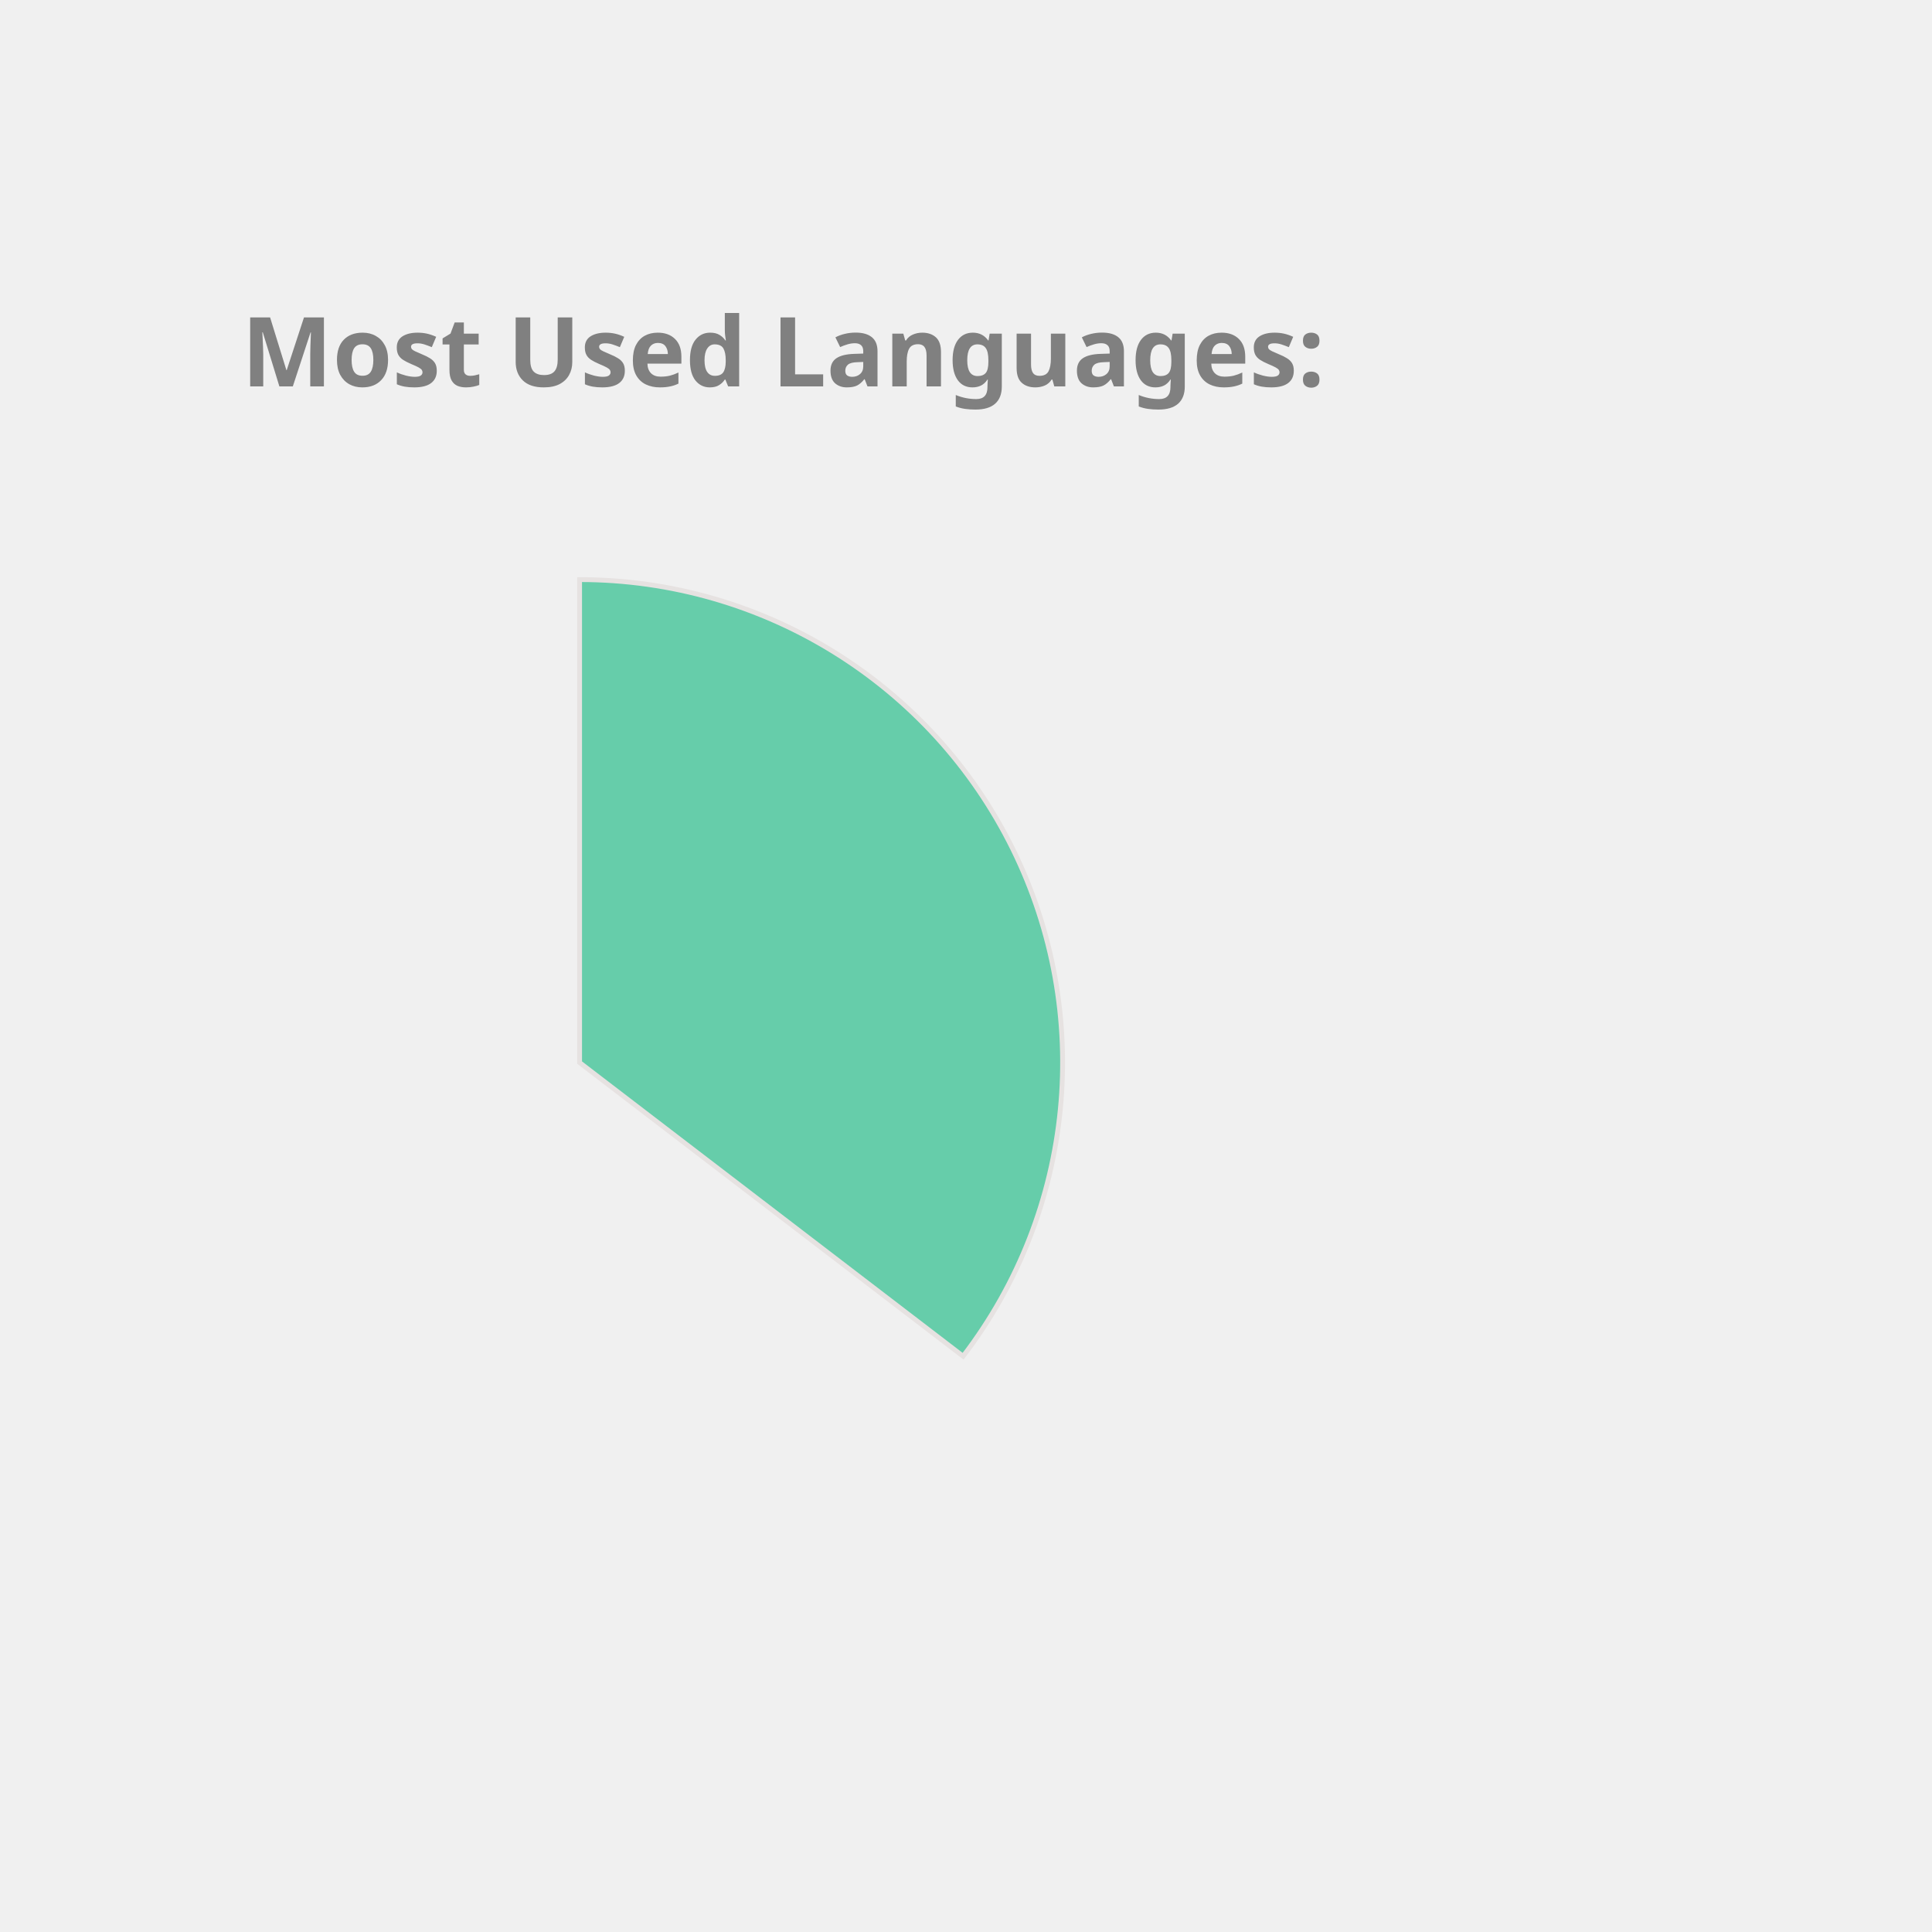
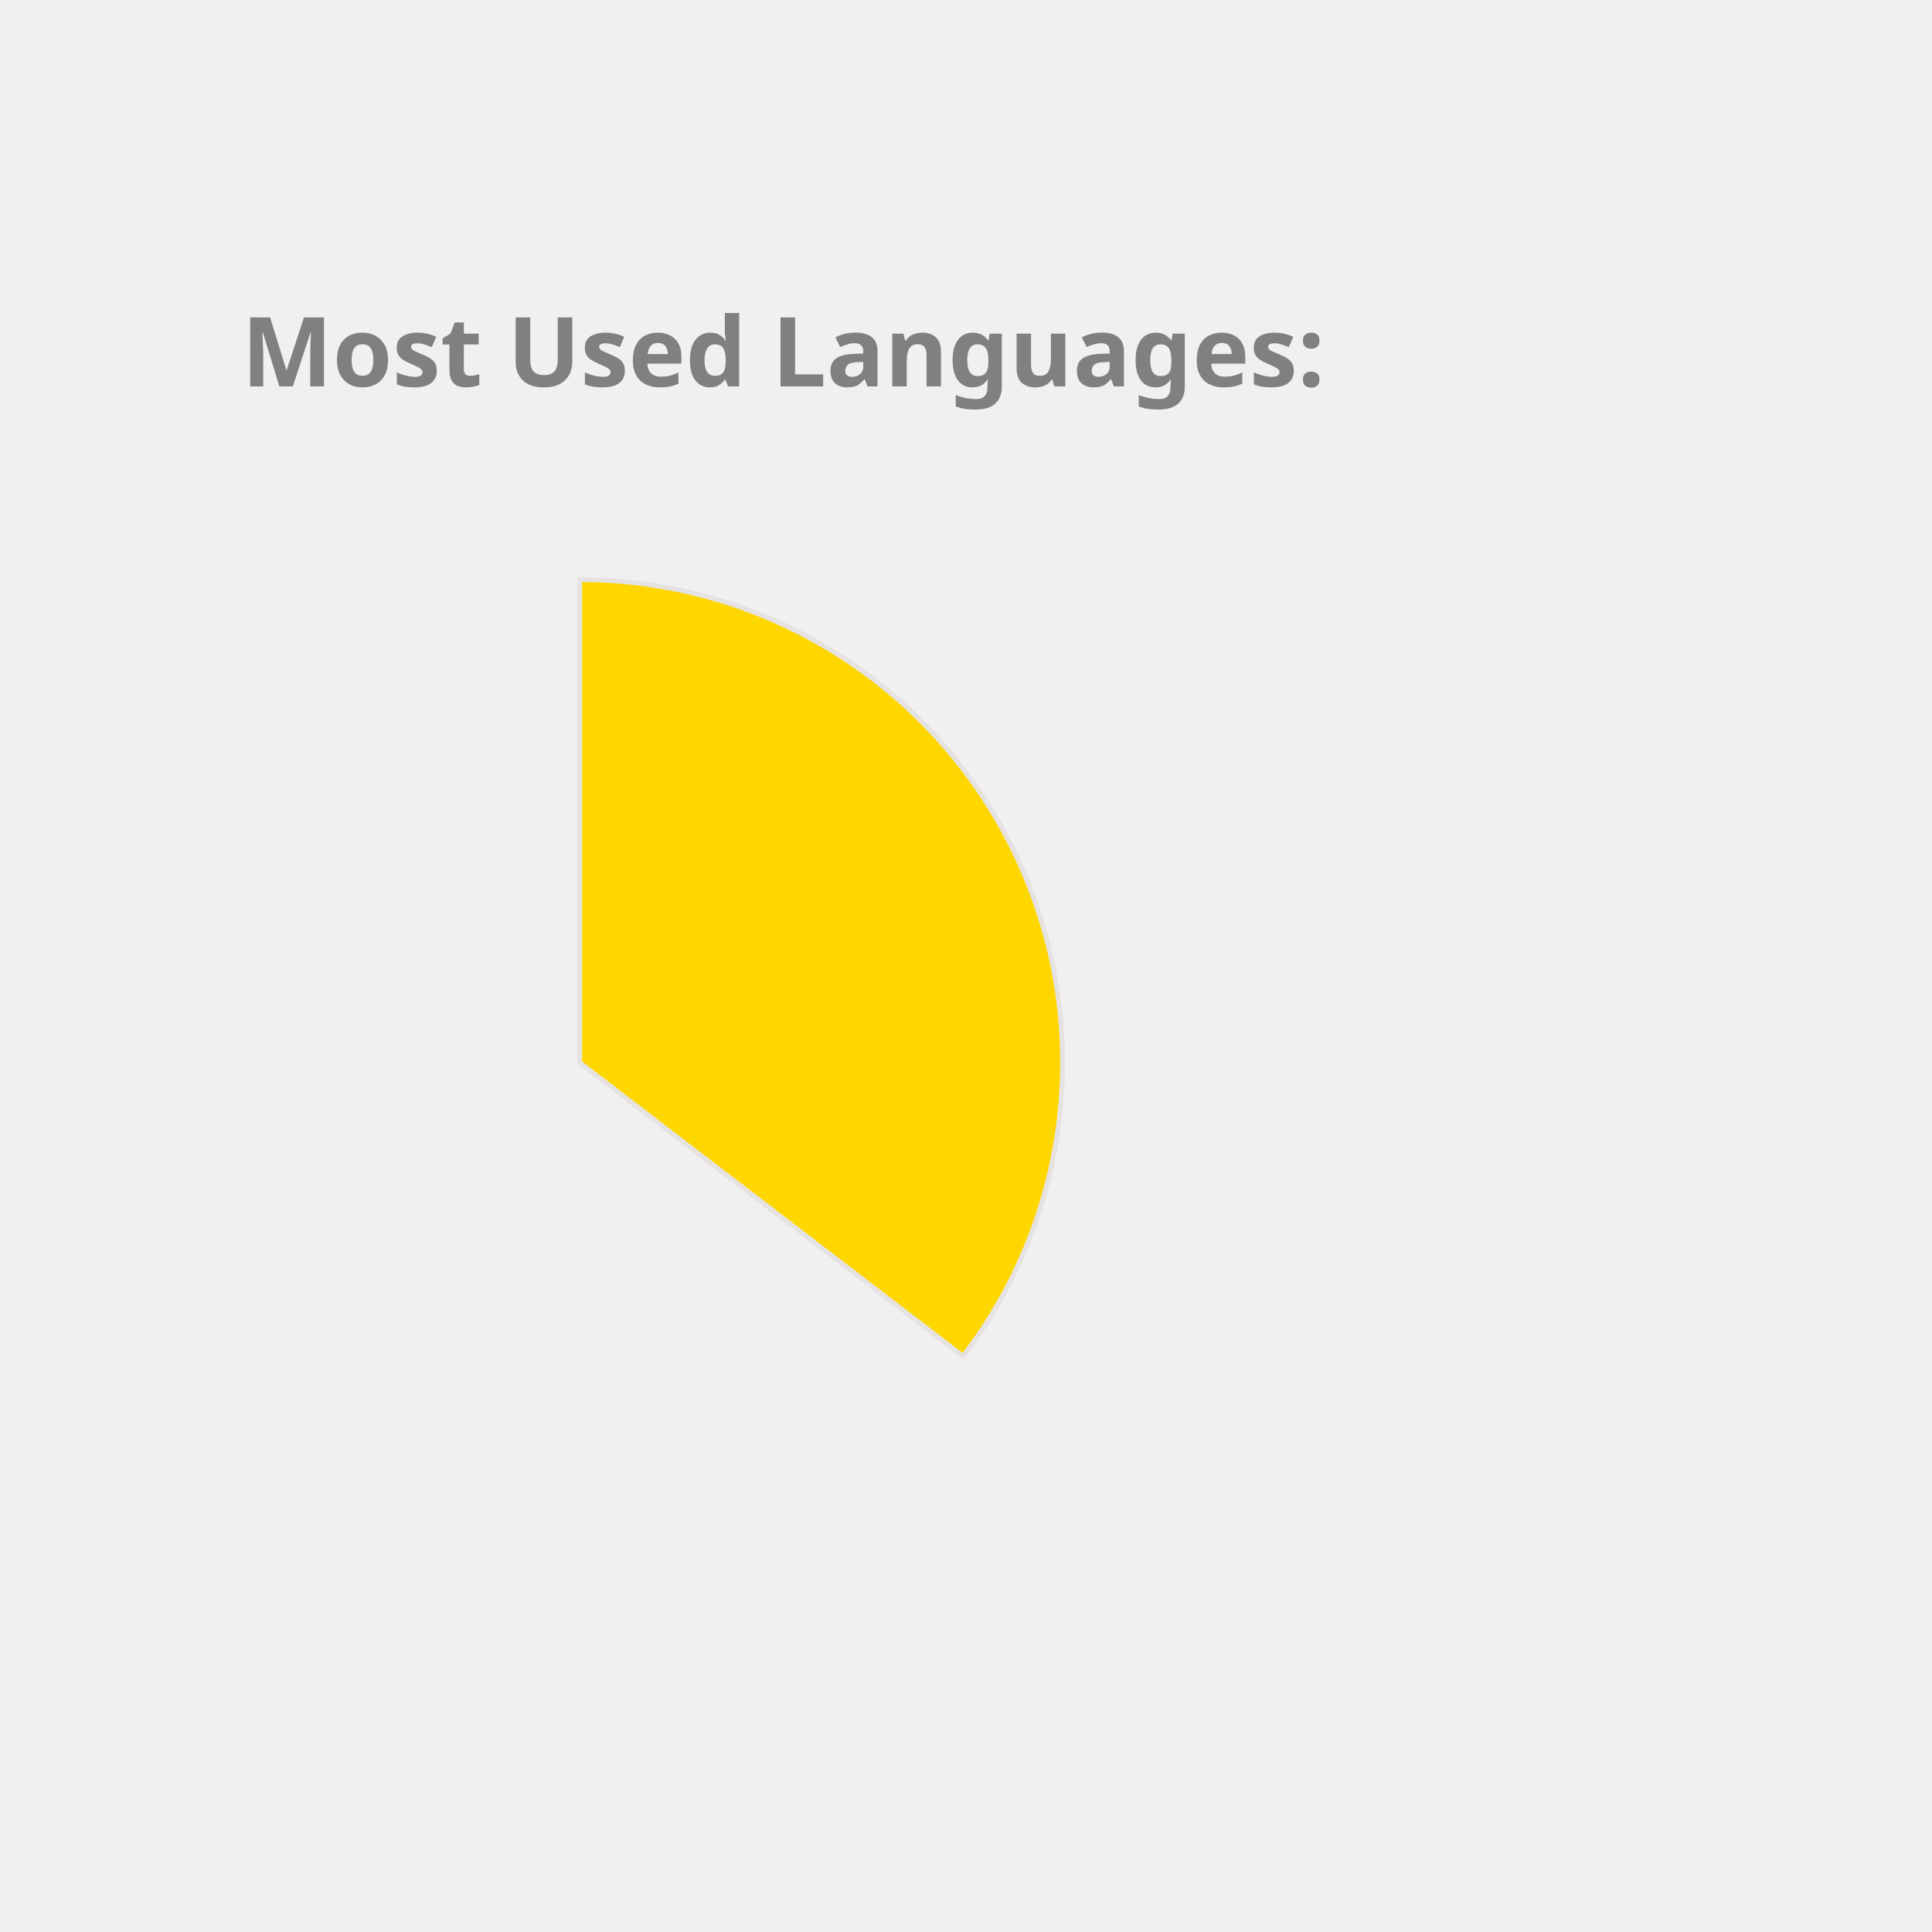
<svg xmlns="http://www.w3.org/2000/svg" height="350px" width="350px" viewBox="0 0 400 400">
  <style> 
        .label {
                font: bold 20px sans-serif;
                color: #404040;
                -webkit-text-stroke: 1px white;
        }

        path {
                stroke: #E6E2E1;
                stroke-width: 1px;
                transform: translate(60px, 100px);
        }

        .path_1 {
                animation: fadeIn 5s linear forwards;
        }

        .path_2 {
                transform: scale(0);
                animation: fadeIn 5s linear forwards 5s;
        }


        
        .path_3 {
                transform: scale(0);
                animation: fadeIn 5s linear forwards 10s;
        }


        .path_4 {
                transform: scale(0);
                animation: fadeIn 5s linear forwards 15s;
        }

        .path_5 {
                transform: scale(0);
                animation: fadeIn 5s linear forwards 20s;
        }

        .path_6 {
                transform: scale(0);
                animation: fadeIn 5s linear forwards 25s;
        }

        .path_7 {
                transform: scale(0);
                animation: fadeIn 5s linear forwards 30s;
        }

        .path_8 {
                transform: scale(0);
                animation: fadeIn 5s linear forwards 35s;
        }

        .path_9 {
                transform: scale(0);
                animation: fadeIn 5s linear forwards 40s;
        }

        .path_10 {
                transform: scale(0);
                animation: fadeIn 5s linear forwards 45s;
        }

        @keyframes fadeIn {
                0% {                        
                        transform: translate(250px, 300px) rotate(0deg) scale(0);
                        
                }
                50% {
                        transform: translate(150px, 220px) rotate(180deg) scale(0.5);
                        
                }
                
                100% {
                        transform: translate(60px, 120px) rotate(360deg) scale(1);
                        
                }
        }
        .txt_1 {
                opacity: 0;
                animation: txtShow 5s linear forwards 0s;
        }

        .txt_2 {
                opacity: 0;
                animation: txtShow 5s linear forwards 5s;
        }

        .txt_3 {
                opacity: 0;
                animation: txtShow 5s linear forwards 10s;
        }

        .txt_4 {
                opacity: 0;
                animation: txtShow 5s linear forwards 15s;
        }

        .txt_5 {
                opacity: 0;
                animation: txtShow 5s linear forwards 20s;
        }

        .txt_6 {
                opacity: 0;
                animation: txtShow 5s linear forwards 25s;
        }

        .txt_7 {
                opacity: 0;
                animation: txtShow 5s linear forwards 30s;
        }

        .txt_8 {
                opacity: 0;
                animation: txtShow 5s linear forwards 35s;
        }

        .txt_9 {
                opacity: 0;
                animation: txtShow 5s linear forwards 40s;
        }

        .txt_10 {
                opacity: 0;
                animation: txtShow 5s linear forwards 45s;
        }

        @keyframes txtShow {
                0% {                        
                        opacity: 0;
                        transform: translate(0px, 0px) scale(0);
                }
                100% {
                        opacity: 1;
                        transform: translate(0px, 0px) scale(1);
                        
                }
        }
</style>
-   <path class="path_1" d="M 60,120 L 60,20 A 100,100 0 0 1 139.399,180.793 Z" fill="MediumAquaMarine" stroke="#fff" stroke-width="2" />
-   <text class="txt_1" x="260" y="150" fill="MediumAquaMarine" stroke="MediumAquaMarine" stroke-width="1">Java</text>
-   <path class="path_2" d="M 60,120 L 139.399,180.793 A 100,100 0 0 1 -26.707,169.819 Z" fill="Tan" stroke="#fff" stroke-width="2" />
-   <text class="txt_2" x="260" y="170" fill="Tan" stroke="Tan" stroke-width="1">TypeScript</text>
-   <path class="path_3" d="M 60,120 L -26.707,169.819 A 100,100 0 0 1 -29.664,75.724 Z" fill="RoyalBlue" stroke="#fff" stroke-width="2" />
-   <text class="txt_3" x="260" y="190" fill="RoyalBlue" stroke="RoyalBlue" stroke-width="1">JavaScript</text>
-   <path class="path_4" d="M 60,120 L -29.664,75.724 A 100,100 0 0 1 -11.594,50.183 Z" fill="CornflowerBlue" stroke="#fff" stroke-width="2" />
-   <text class="txt_4" x="260" y="210" fill="CornflowerBlue" stroke="CornflowerBlue" stroke-width="1">HTML</text>
-   <path class="path_5" d="M 60,120 L -11.594,50.183 A 100,100 0 0 1 9.096,33.926 Z" fill="MediumSlateBlue" stroke="#fff" stroke-width="2" />
-   <text class="txt_5" x="260" y="230" fill="MediumSlateBlue" stroke="MediumSlateBlue" stroke-width="1">CSS</text>
-   <path class="path_6" d="M 60,120 L 9.096,33.926 A 100,100 0 0 1 32.101,23.971 Z" fill="DarkKhaki" stroke="#fff" stroke-width="2" />
-   <text class="txt_6" x="260" y="250" fill="DarkKhaki" stroke="DarkKhaki" stroke-width="1">Sass</text>
-   <path class="path_7" d="M 60,120 L 32.101,23.971 A 100,100 0 0 1 41.262,21.771 Z" fill="Salmon" stroke="#fff" stroke-width="2" />
-   <text class="txt_7" x="260" y="270" fill="Salmon" stroke="Salmon" stroke-width="1">Python</text>
-   <path class="path_8" d="M 60,120 L 41.262,21.771 A 100,100 0 0 1 49.964,20.505 Z" fill="Tomato" stroke="#fff" stroke-width="2" />
-   <text class="txt_8" x="260" y="290" fill="Tomato" stroke="Tomato" stroke-width="1">Batchfile</text>
-   <path class="path_9" d="M 60,120 L 49.964,20.505 A 100,100 0 0 1 54.348,20.16 Z" fill="Pink" stroke="#fff" stroke-width="2" />
-   <text class="txt_9" x="260" y="310" fill="Pink" stroke="Pink" stroke-width="1">Mustache</text>
-   <path class="path_10" d="M 60,120 L 54.348,20.16 A 100,100 0 0 1 58.115,20.018 Z" fill="Gold" stroke="#fff" stroke-width="2" />
-   <text class="txt_10" x="260" y="330" fill="Gold" stroke="Gold" stroke-width="1">SCSS</text>
+   <path class="path_1" d="M 60,120 L 60,20 A 100,100 0 0 1 139.399,180.793 Z" fill="Gold" stroke="#fff" stroke-width="2" />
+   <text class="txt_1" x="260" y="150" fill="Gold" stroke="Gold" stroke-width="1">Java</text>
+   <path class="path_2" d="M 60,120 L 139.399,180.793 A 100,100 0 0 1 -26.707,169.819 Z" fill="CornflowerBlue" stroke="#fff" stroke-width="2" />
+   <text class="txt_2" x="260" y="170" fill="CornflowerBlue" stroke="CornflowerBlue" stroke-width="1">TypeScript</text>
+   <path class="path_3" d="M 60,120 L -26.707,169.819 A 100,100 0 0 1 -29.664,75.724 Z" fill="MediumAquaMarine" stroke="#fff" stroke-width="2" />
+   <text class="txt_3" x="260" y="190" fill="MediumAquaMarine" stroke="MediumAquaMarine" stroke-width="1">JavaScript</text>
+   <path class="path_4" d="M 60,120 L -29.664,75.724 A 100,100 0 0 1 -11.594,50.183 Z" fill="Chocolate" stroke="#fff" stroke-width="2" />
+   <text class="txt_4" x="260" y="210" fill="Chocolate" stroke="Chocolate" stroke-width="1">HTML</text>
+   <path class="path_5" d="M 60,120 L -11.594,50.183 A 100,100 0 0 1 9.096,33.926 Z" fill="Salmon" stroke="#fff" stroke-width="2" />
+   <text class="txt_5" x="260" y="230" fill="Salmon" stroke="Salmon" stroke-width="1">CSS</text>
+   <path class="path_6" d="M 60,120 L 9.096,33.926 A 100,100 0 0 1 32.101,23.971 Z" fill="Orchid" stroke="#fff" stroke-width="2" />
+   <text class="txt_6" x="260" y="250" fill="Orchid" stroke="Orchid" stroke-width="1">Sass</text>
+   <path class="path_7" d="M 60,120 L 32.101,23.971 A 100,100 0 0 1 41.262,21.771 Z" fill="Pink" stroke="#fff" stroke-width="2" />
+   <text class="txt_7" x="260" y="270" fill="Pink" stroke="Pink" stroke-width="1">Python</text>
+   <path class="path_8" d="M 60,120 L 41.262,21.771 A 100,100 0 0 1 49.964,20.505 Z" fill="DodgerBlue" stroke="#fff" stroke-width="2" />
+   <text class="txt_8" x="260" y="290" fill="DodgerBlue" stroke="DodgerBlue" stroke-width="1">Batchfile</text>
+   <path class="path_9" d="M 60,120 L 49.964,20.505 A 100,100 0 0 1 54.348,20.16 Z" fill="MediumSlateBlue" stroke="#fff" stroke-width="2" />
+   <text class="txt_9" x="260" y="310" fill="MediumSlateBlue" stroke="MediumSlateBlue" stroke-width="1">Mustache</text>
+   <path class="path_10" d="M 60,120 L 54.348,20.16 A 100,100 0 0 1 58.115,20.018 Z" fill="IndianRed" stroke="#fff" stroke-width="2" />
+   <text class="txt_10" x="260" y="330" fill="IndianRed" stroke="IndianRed" stroke-width="1">SCSS</text>
  <g class="label">
    <text x="50" y="80" fill="grey">Most Used Languages:</text>
  </g>
</svg>
